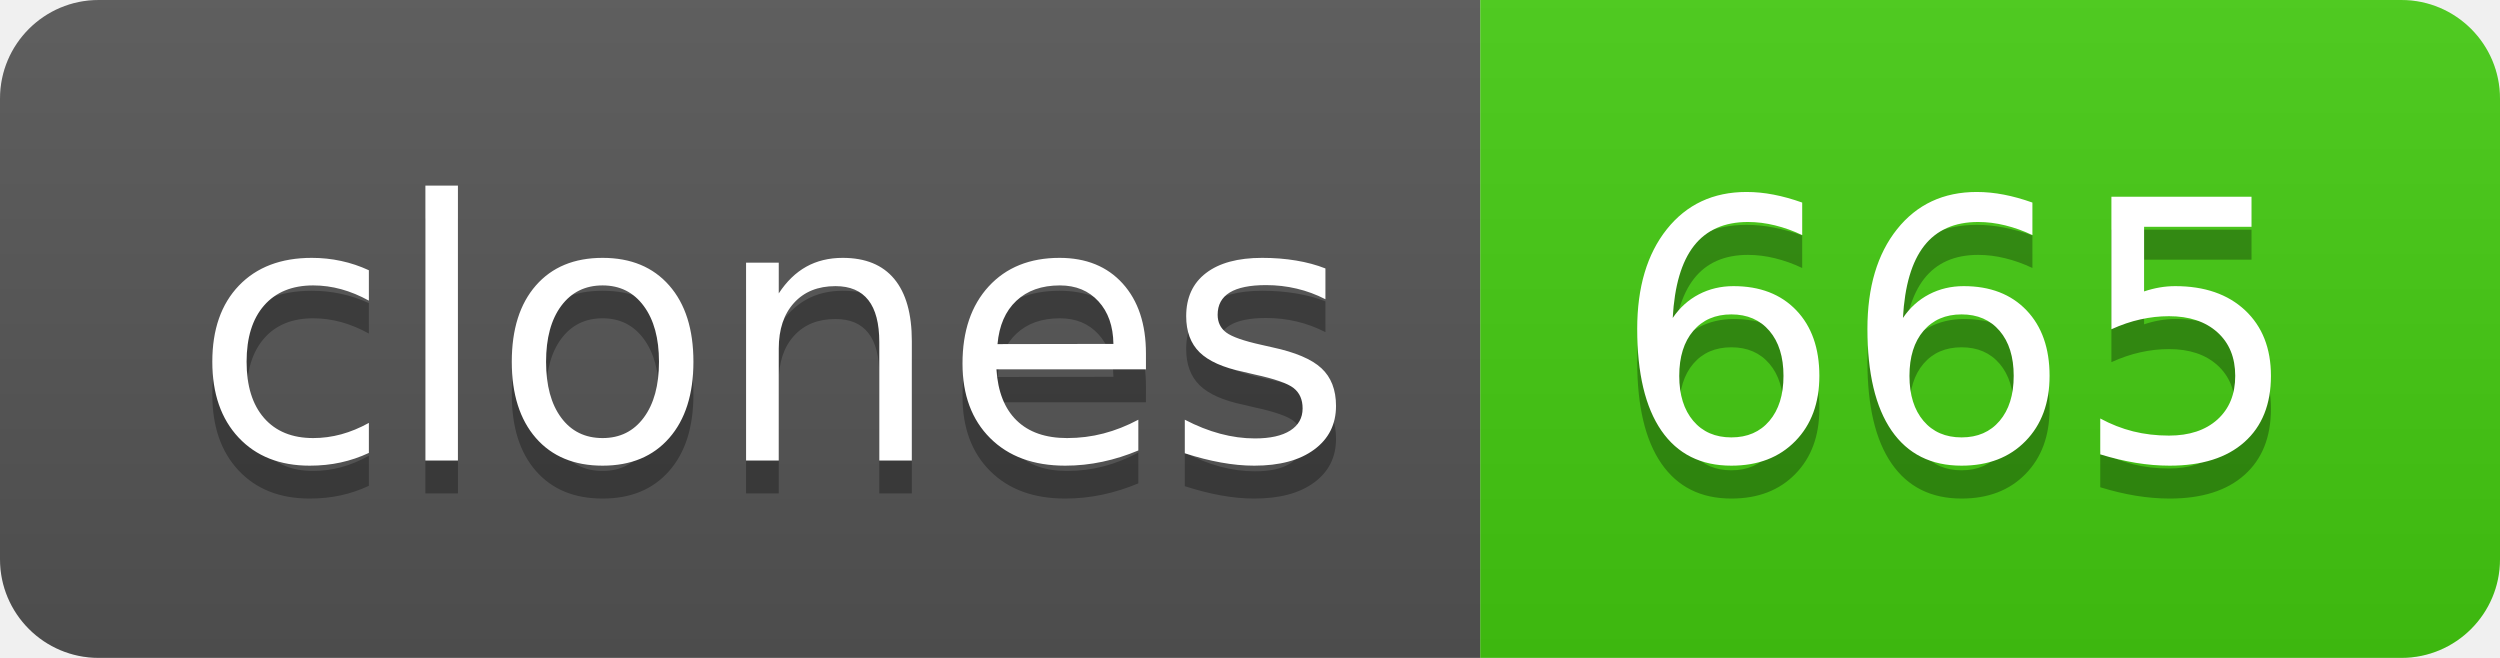
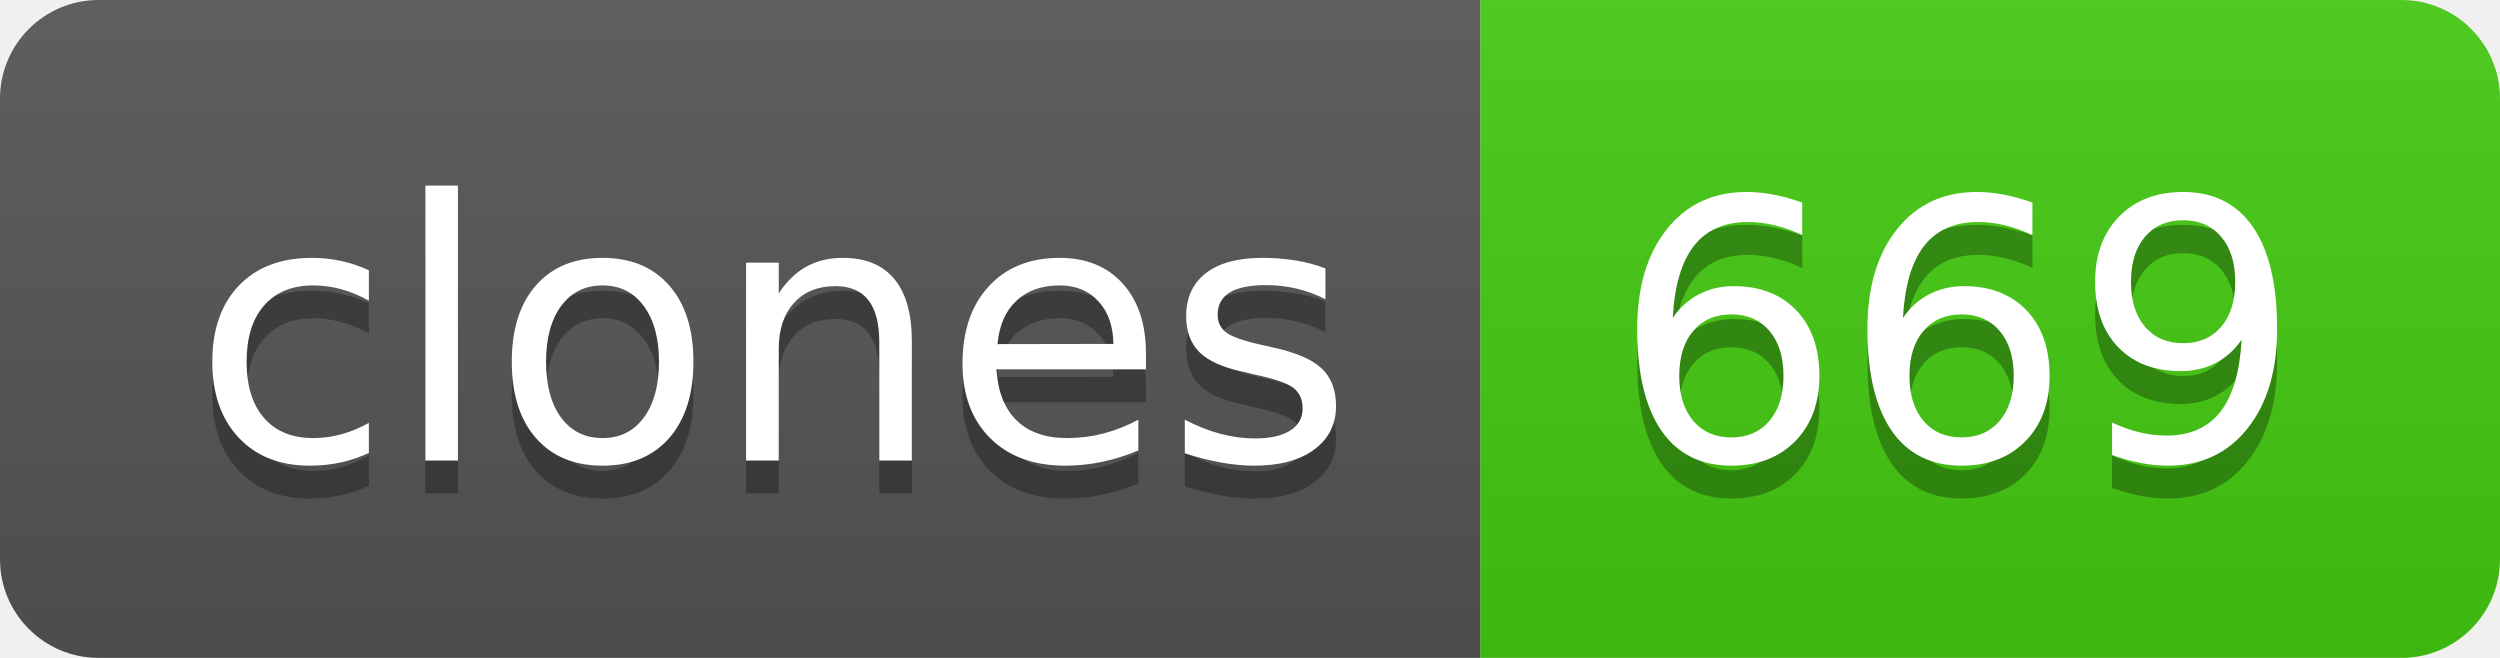
- <svg xmlns="http://www.w3.org/2000/svg" width="76" height="20" role="img" aria-label="clones: 665">
+ <svg xmlns="http://www.w3.org/2000/svg" width="76" height="20" role="img" aria-label="clones: 669">
  <linearGradient id="s" x2="0" y2="100%">
    <stop offset="0" stop-color="#bbb" stop-opacity=".1" />
    <stop offset="1" stop-opacity=".1" />
  </linearGradient>
  <clipPath id="r">
    <rect width="76" height="20" rx="3" fill="#fff" />
  </clipPath>
  <g clip-path="url(#r)">
    <rect width="45" height="20" fill="#555" />
    <rect x="45" width="31" height="20" fill="#4c1" />
    <rect width="76" height="20" fill="url(#s)" />
  </g>
  <g fill="#fff" text-anchor="middle" font-family="Verdana,Geneva,DejaVu Sans,sans-serif" text-rendering="geometricPrecision" font-size="110">
    <text aria-hidden="true" x="235" y="150" fill="#010101" fill-opacity=".3" transform="scale(.1)" textLength="350">clones</text>
    <text x="235" y="140" transform="scale(.1)" fill="#fff" textLength="350">clones</text>
-     <text aria-hidden="true" x="595" y="150" fill="#010101" fill-opacity=".3" transform="scale(.1)" textLength="210">665</text>
-     <text x="595" y="140" transform="scale(.1)" fill="#fff" textLength="210">665</text>
+     <text aria-hidden="true" x="595" y="150" fill="#010101" fill-opacity=".3" transform="scale(.1)" textLength="210">669</text>
+     <text x="595" y="140" transform="scale(.1)" fill="#fff" textLength="210">669</text>
  </g>
</svg>
